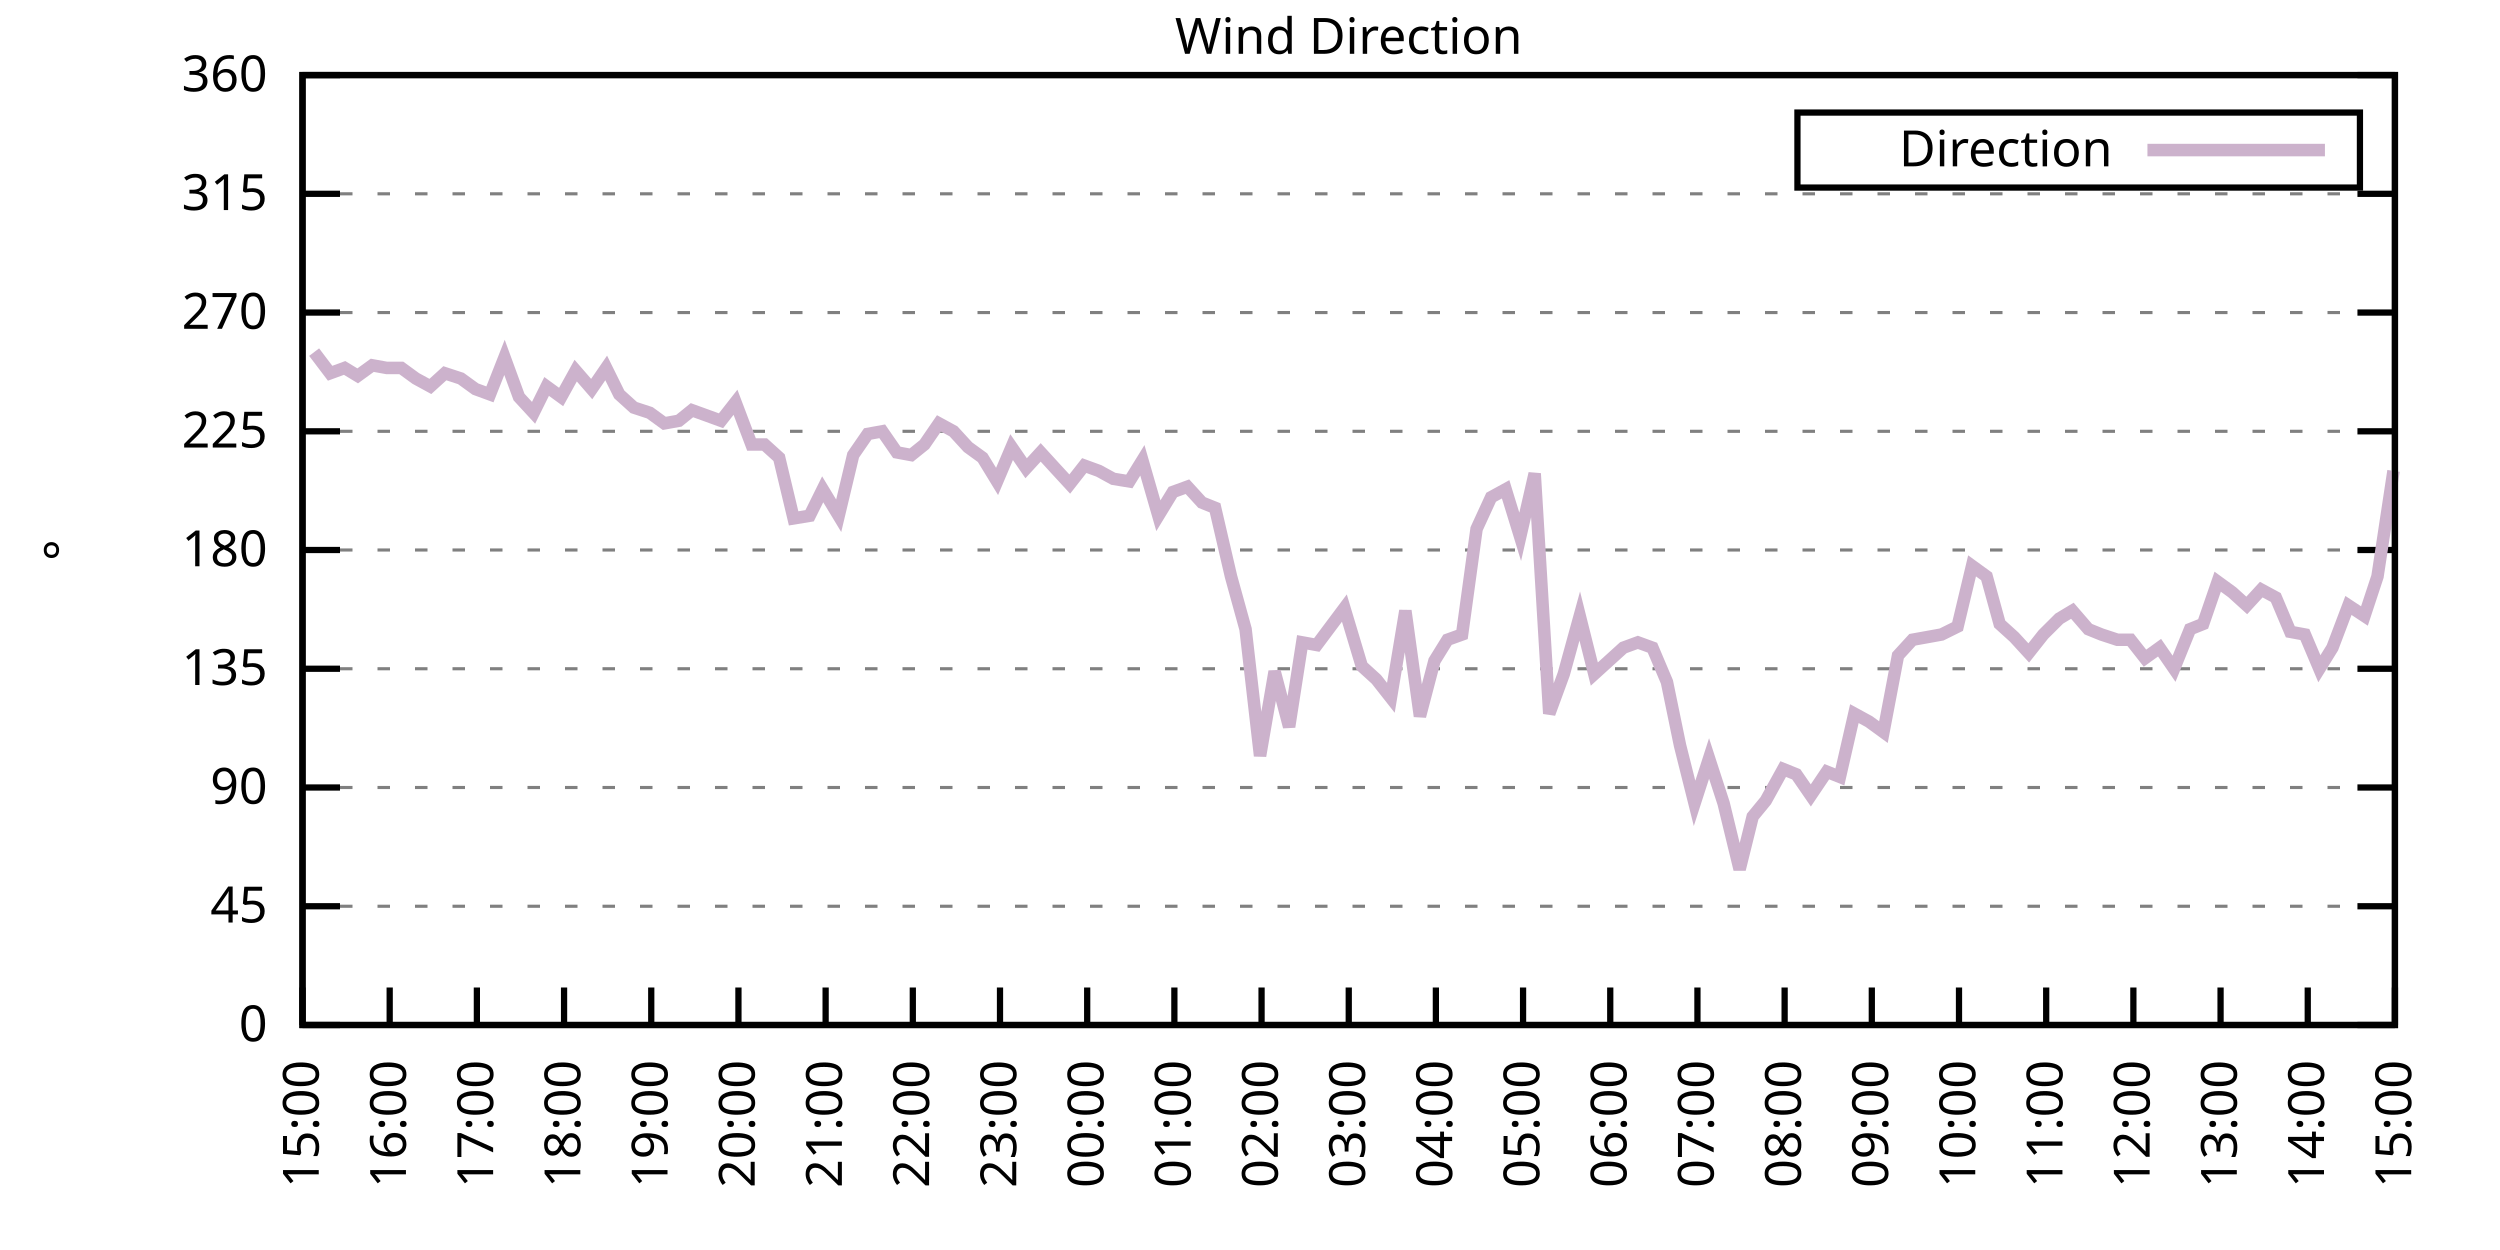
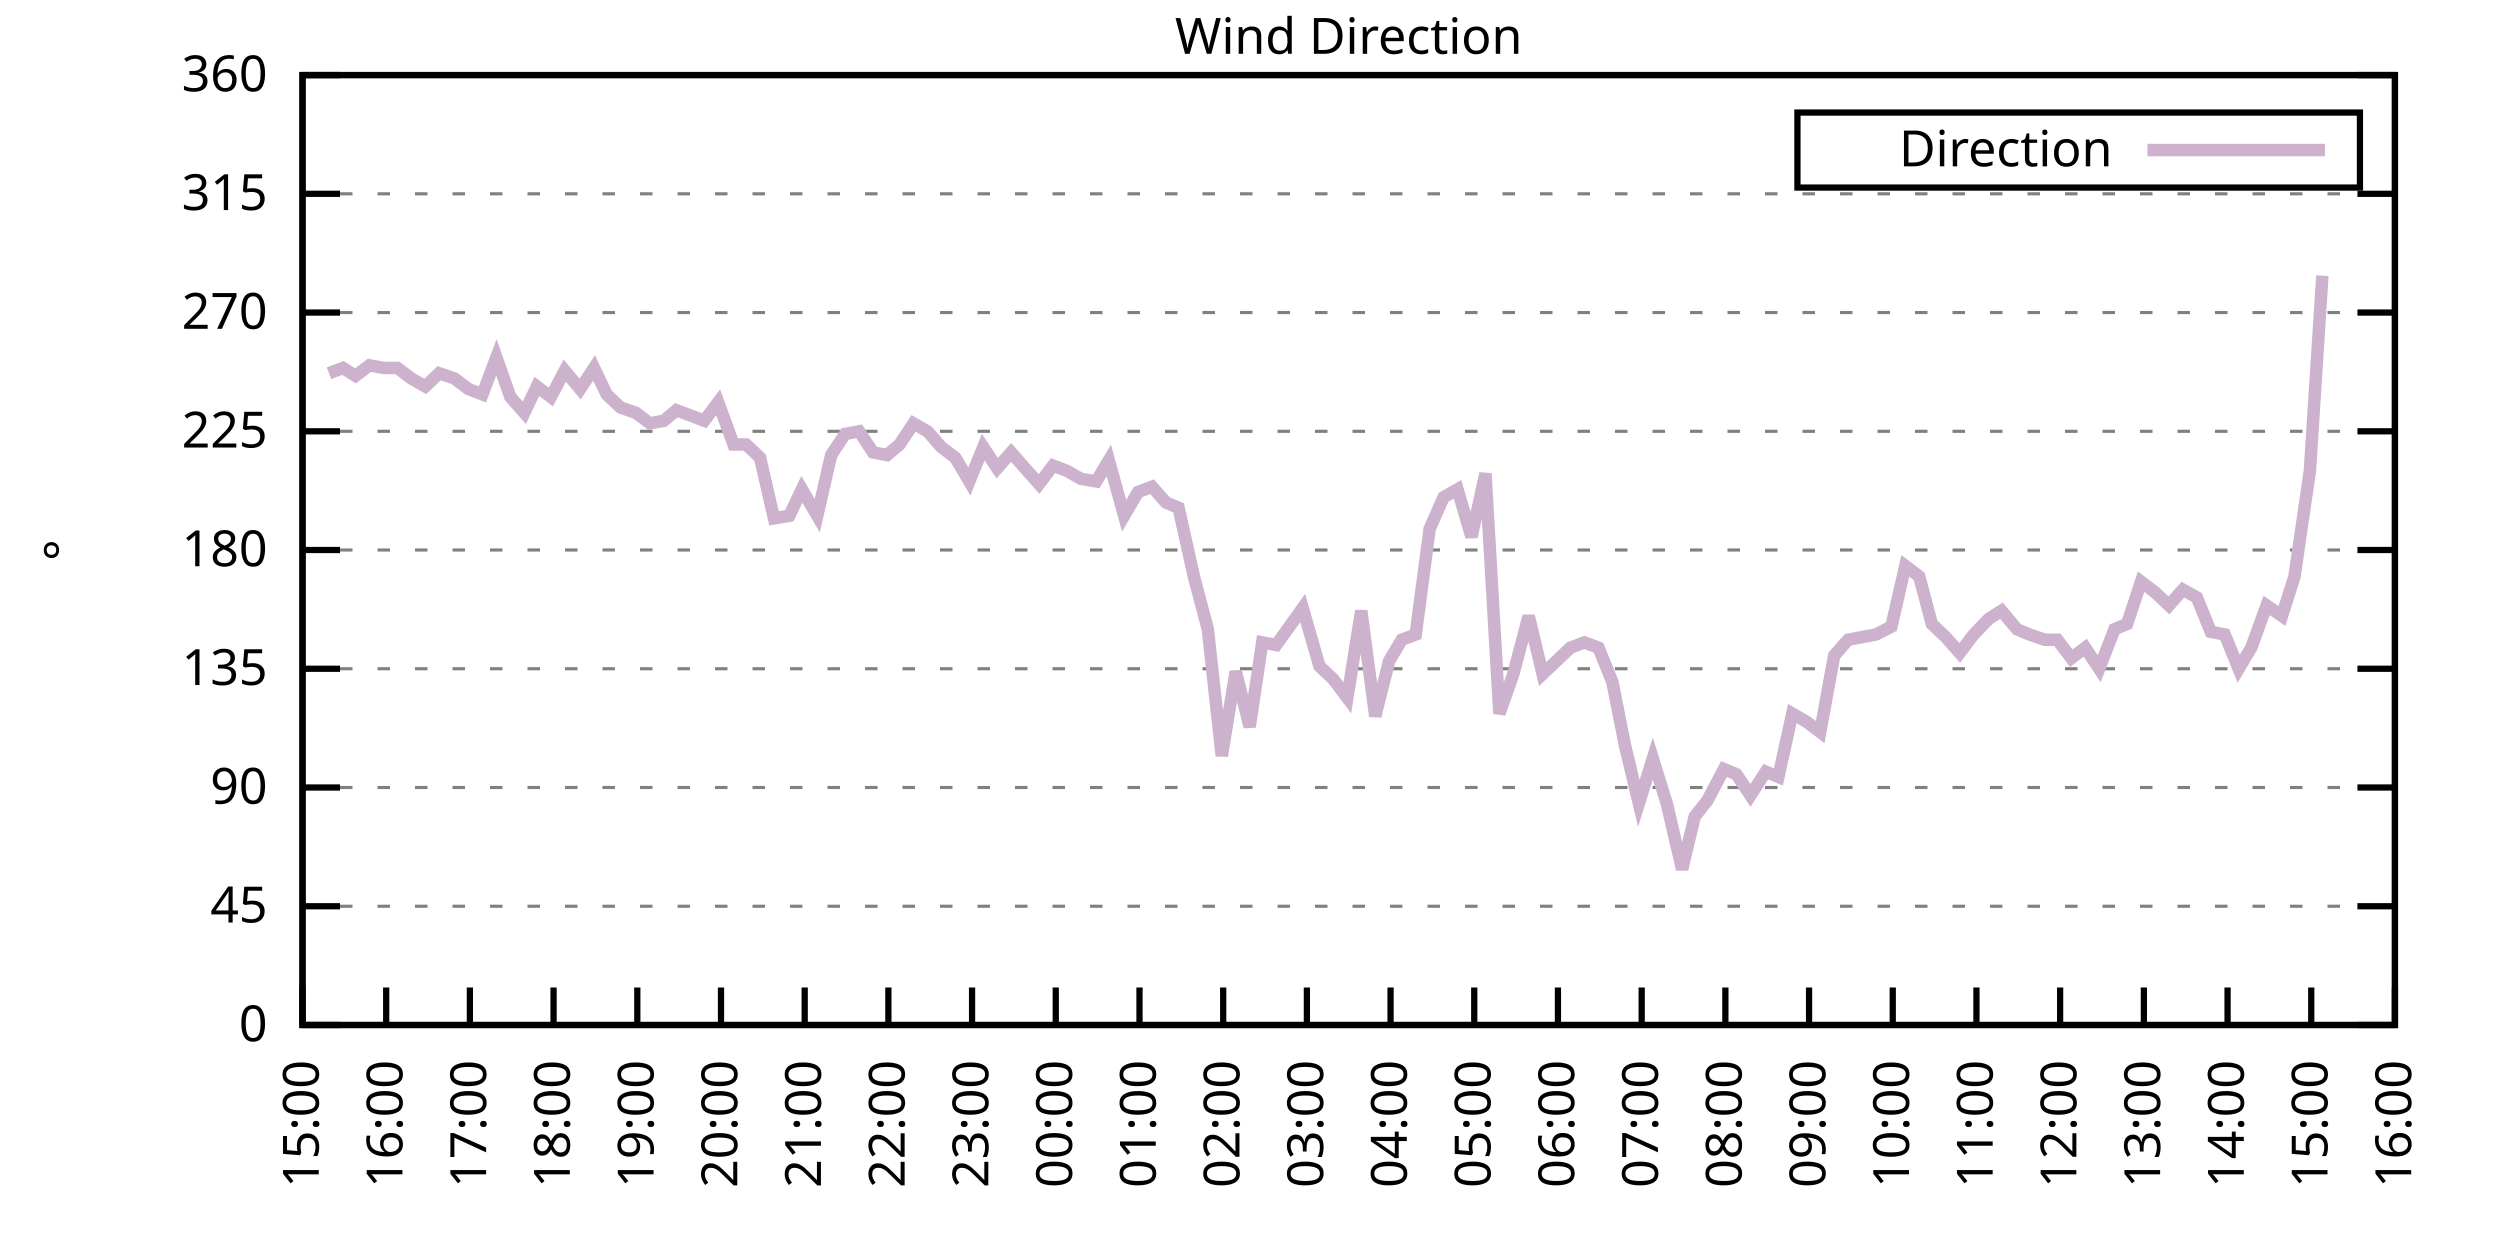
<svg xmlns="http://www.w3.org/2000/svg" xmlns:xlink="http://www.w3.org/1999/xlink" width="400" height="200" viewBox="0 0 400 200">
  <g id="gnuplot_canvas">
    <rect x="0" y="0" width="400" height="200" fill="none" />
    <defs>
      <circle id="gpDot" r="0.5" stroke-width="0.5" stroke="currentColor" />
      <path id="gpPt0" stroke-width="0.333" stroke="currentColor" d="M-1,0 h2 M0,-1 v2" />
      <path id="gpPt1" stroke-width="0.333" stroke="currentColor" d="M-1,-1 L1,1 M1,-1 L-1,1" />
      <path id="gpPt2" stroke-width="0.333" stroke="currentColor" d="M-1,0 L1,0 M0,-1 L0,1 M-1,-1 L1,1 M-1,1 L1,-1" />
      <rect id="gpPt3" stroke-width="0.333" stroke="currentColor" x="-1" y="-1" width="2" height="2" />
      <rect id="gpPt4" stroke-width="0.333" stroke="currentColor" fill="currentColor" x="-1" y="-1" width="2" height="2" />
      <circle id="gpPt5" stroke-width="0.333" stroke="currentColor" cx="0" cy="0" r="1" />
      <use xlink:href="#gpPt5" id="gpPt6" fill="currentColor" stroke="none" />
      <path id="gpPt7" stroke-width="0.333" stroke="currentColor" d="M0,-1.33 L-1.33,0.67 L1.33,0.67 z" />
      <use xlink:href="#gpPt7" id="gpPt8" fill="currentColor" stroke="none" />
      <use xlink:href="#gpPt7" id="gpPt9" stroke="currentColor" transform="rotate(180)" />
      <use xlink:href="#gpPt9" id="gpPt10" fill="currentColor" stroke="none" />
      <use xlink:href="#gpPt3" id="gpPt11" stroke="currentColor" transform="rotate(45)" />
      <use xlink:href="#gpPt11" id="gpPt12" fill="currentColor" stroke="none" />
      <path id="gpPt13" stroke-width="0.333" stroke="currentColor" d="M0,1.330 L1.265,0.411 L0.782,-1.067 L-0.782,-1.076 L-1.265,0.411 z" />
      <use xlink:href="#gpPt13" id="gpPt14" fill="currentColor" stroke="none" />
      <filter id="textbox" filterUnits="objectBoundingBox" x="0" y="0" height="1" width="1">
        <feFlood flood-color="white" flood-opacity="1" result="bgnd" />
        <feComposite in="SourceGraphic" in2="bgnd" operator="atop" />
      </filter>
      <filter id="greybox" filterUnits="objectBoundingBox" x="0" y="0" height="1" width="1">
        <feFlood flood-color="lightgrey" flood-opacity="1" result="grey" />
        <feComposite in="SourceGraphic" in2="grey" operator="atop" />
      </filter>
    </defs>
    <g fill="none" color="white" stroke="currentColor" stroke-width="1.00" stroke-linecap="butt" stroke-linejoin="miter">
</g>
    <g fill="none" color="black" stroke="currentColor" stroke-width="1.00" stroke-linecap="butt" stroke-linejoin="miter">
      <g stroke="none" shape-rendering="crispEdges">
        <polygon fill="rgb(255, 255, 255)" points="48.40,164.00 383.18,164.00 383.18,12.02 48.40,12.02 " />
      </g>
    </g>
    <g fill="none" color="black" stroke="currentColor" stroke-width="1.00" stroke-linecap="butt" stroke-linejoin="miter">
</g>
    <g fill="none" color="black" stroke="black" stroke-width="0.50" stroke-linecap="butt" stroke-linejoin="miter">
</g>
    <g fill="none" color="gray" stroke="currentColor" stroke-width="0.50" stroke-linecap="butt" stroke-linejoin="miter">
      <path stroke="gray" stroke-dasharray="2,4" class="gridline" d="M48.40,164.00 L383.19,164.00  " />
    </g>
    <g fill="none" color="gray" stroke="gray" stroke-width="1.00" stroke-linecap="butt" stroke-linejoin="miter">
</g>
    <g fill="none" color="black" stroke="currentColor" stroke-width="1.00" stroke-linecap="butt" stroke-linejoin="miter">
      <path stroke="black" d="M48.40,164.00 L54.40,164.00 M383.19,164.00 L377.19,164.00  " />
      <g transform="translate(42.80,166.60)" stroke="none" fill="black" font-family="Sans" font-size="8.00" text-anchor="end">
        <text>
          <tspan font-family="Sans"> 0</tspan>
        </text>
      </g>
    </g>
    <g fill="none" color="black" stroke="currentColor" stroke-width="1.00" stroke-linecap="butt" stroke-linejoin="miter">
</g>
    <g fill="none" color="black" stroke="black" stroke-width="0.50" stroke-linecap="butt" stroke-linejoin="miter">
</g>
    <g fill="none" color="gray" stroke="currentColor" stroke-width="0.50" stroke-linecap="butt" stroke-linejoin="miter">
      <path stroke="gray" stroke-dasharray="2,4" class="gridline" d="M48.40,145.00 L383.19,145.00  " />
    </g>
    <g fill="none" color="gray" stroke="gray" stroke-width="1.00" stroke-linecap="butt" stroke-linejoin="miter">
</g>
    <g fill="none" color="black" stroke="currentColor" stroke-width="1.00" stroke-linecap="butt" stroke-linejoin="miter">
      <path stroke="black" d="M48.40,145.00 L54.40,145.00 M383.19,145.00 L377.19,145.00  " />
      <g transform="translate(42.80,147.60)" stroke="none" fill="black" font-family="Sans" font-size="8.00" text-anchor="end">
        <text>
          <tspan font-family="Sans"> 45</tspan>
        </text>
      </g>
    </g>
    <g fill="none" color="black" stroke="currentColor" stroke-width="1.00" stroke-linecap="butt" stroke-linejoin="miter">
</g>
    <g fill="none" color="black" stroke="black" stroke-width="0.50" stroke-linecap="butt" stroke-linejoin="miter">
</g>
    <g fill="none" color="gray" stroke="currentColor" stroke-width="0.50" stroke-linecap="butt" stroke-linejoin="miter">
      <path stroke="gray" stroke-dasharray="2,4" class="gridline" d="M48.40,126.00 L383.19,126.00  " />
    </g>
    <g fill="none" color="gray" stroke="gray" stroke-width="1.00" stroke-linecap="butt" stroke-linejoin="miter">
</g>
    <g fill="none" color="black" stroke="currentColor" stroke-width="1.00" stroke-linecap="butt" stroke-linejoin="miter">
      <path stroke="black" d="M48.40,126.00 L54.40,126.00 M383.19,126.00 L377.19,126.00  " />
      <g transform="translate(42.80,128.60)" stroke="none" fill="black" font-family="Sans" font-size="8.00" text-anchor="end">
        <text>
          <tspan font-family="Sans"> 90</tspan>
        </text>
      </g>
    </g>
    <g fill="none" color="black" stroke="currentColor" stroke-width="1.00" stroke-linecap="butt" stroke-linejoin="miter">
</g>
    <g fill="none" color="black" stroke="black" stroke-width="0.50" stroke-linecap="butt" stroke-linejoin="miter">
</g>
    <g fill="none" color="gray" stroke="currentColor" stroke-width="0.50" stroke-linecap="butt" stroke-linejoin="miter">
      <path stroke="gray" stroke-dasharray="2,4" class="gridline" d="M48.40,107.00 L383.19,107.00  " />
    </g>
    <g fill="none" color="gray" stroke="gray" stroke-width="1.00" stroke-linecap="butt" stroke-linejoin="miter">
</g>
    <g fill="none" color="black" stroke="currentColor" stroke-width="1.00" stroke-linecap="butt" stroke-linejoin="miter">
      <path stroke="black" d="M48.40,107.00 L54.40,107.00 M383.19,107.00 L377.19,107.00  " />
      <g transform="translate(42.80,109.60)" stroke="none" fill="black" font-family="Sans" font-size="8.00" text-anchor="end">
        <text>
          <tspan font-family="Sans"> 135</tspan>
        </text>
      </g>
    </g>
    <g fill="none" color="black" stroke="currentColor" stroke-width="1.00" stroke-linecap="butt" stroke-linejoin="miter">
</g>
    <g fill="none" color="black" stroke="black" stroke-width="0.50" stroke-linecap="butt" stroke-linejoin="miter">
</g>
    <g fill="none" color="gray" stroke="currentColor" stroke-width="0.50" stroke-linecap="butt" stroke-linejoin="miter">
      <path stroke="gray" stroke-dasharray="2,4" class="gridline" d="M48.40,88.00 L383.19,88.00  " />
    </g>
    <g fill="none" color="gray" stroke="gray" stroke-width="1.00" stroke-linecap="butt" stroke-linejoin="miter">
</g>
    <g fill="none" color="black" stroke="currentColor" stroke-width="1.00" stroke-linecap="butt" stroke-linejoin="miter">
      <path stroke="black" d="M48.40,88.00 L54.40,88.00 M383.19,88.00 L377.19,88.00  " />
      <g transform="translate(42.80,90.60)" stroke="none" fill="black" font-family="Sans" font-size="8.00" text-anchor="end">
        <text>
          <tspan font-family="Sans"> 180</tspan>
        </text>
      </g>
    </g>
    <g fill="none" color="black" stroke="currentColor" stroke-width="1.00" stroke-linecap="butt" stroke-linejoin="miter">
</g>
    <g fill="none" color="black" stroke="black" stroke-width="0.50" stroke-linecap="butt" stroke-linejoin="miter">
</g>
    <g fill="none" color="gray" stroke="currentColor" stroke-width="0.50" stroke-linecap="butt" stroke-linejoin="miter">
      <path stroke="gray" stroke-dasharray="2,4" class="gridline" d="M48.40,69.01 L383.19,69.01  " />
    </g>
    <g fill="none" color="gray" stroke="gray" stroke-width="1.00" stroke-linecap="butt" stroke-linejoin="miter">
</g>
    <g fill="none" color="black" stroke="currentColor" stroke-width="1.00" stroke-linecap="butt" stroke-linejoin="miter">
      <path stroke="black" d="M48.40,69.01 L54.40,69.01 M383.19,69.01 L377.19,69.01  " />
      <g transform="translate(42.80,71.61)" stroke="none" fill="black" font-family="Sans" font-size="8.00" text-anchor="end">
        <text>
          <tspan font-family="Sans"> 225</tspan>
        </text>
      </g>
    </g>
    <g fill="none" color="black" stroke="currentColor" stroke-width="1.00" stroke-linecap="butt" stroke-linejoin="miter">
</g>
    <g fill="none" color="black" stroke="black" stroke-width="0.50" stroke-linecap="butt" stroke-linejoin="miter">
</g>
    <g fill="none" color="gray" stroke="currentColor" stroke-width="0.50" stroke-linecap="butt" stroke-linejoin="miter">
      <path stroke="gray" stroke-dasharray="2,4" class="gridline" d="M48.40,50.01 L383.19,50.01  " />
    </g>
    <g fill="none" color="gray" stroke="gray" stroke-width="1.00" stroke-linecap="butt" stroke-linejoin="miter">
</g>
    <g fill="none" color="black" stroke="currentColor" stroke-width="1.00" stroke-linecap="butt" stroke-linejoin="miter">
      <path stroke="black" d="M48.40,50.01 L54.40,50.01 M383.19,50.01 L377.19,50.01  " />
      <g transform="translate(42.80,52.61)" stroke="none" fill="black" font-family="Sans" font-size="8.00" text-anchor="end">
        <text>
          <tspan font-family="Sans"> 270</tspan>
        </text>
      </g>
    </g>
    <g fill="none" color="black" stroke="currentColor" stroke-width="1.00" stroke-linecap="butt" stroke-linejoin="miter">
</g>
    <g fill="none" color="black" stroke="black" stroke-width="0.50" stroke-linecap="butt" stroke-linejoin="miter">
</g>
    <g fill="none" color="gray" stroke="currentColor" stroke-width="0.50" stroke-linecap="butt" stroke-linejoin="miter">
      <path stroke="gray" stroke-dasharray="2,4" class="gridline" d="M48.40,31.01 L383.19,31.01  " />
    </g>
    <g fill="none" color="gray" stroke="gray" stroke-width="1.00" stroke-linecap="butt" stroke-linejoin="miter">
</g>
    <g fill="none" color="black" stroke="currentColor" stroke-width="1.00" stroke-linecap="butt" stroke-linejoin="miter">
      <path stroke="black" d="M48.40,31.01 L54.40,31.01 M383.19,31.01 L377.19,31.01  " />
      <g transform="translate(42.80,33.61)" stroke="none" fill="black" font-family="Sans" font-size="8.00" text-anchor="end">
        <text>
          <tspan font-family="Sans"> 315</tspan>
        </text>
      </g>
    </g>
    <g fill="none" color="black" stroke="currentColor" stroke-width="1.00" stroke-linecap="butt" stroke-linejoin="miter">
</g>
    <g fill="none" color="black" stroke="black" stroke-width="0.50" stroke-linecap="butt" stroke-linejoin="miter">
</g>
    <g fill="none" color="gray" stroke="currentColor" stroke-width="0.50" stroke-linecap="butt" stroke-linejoin="miter">
      <path stroke="gray" stroke-dasharray="2,4" class="gridline" d="M48.40,12.01 L383.19,12.01  " />
    </g>
    <g fill="none" color="gray" stroke="gray" stroke-width="1.00" stroke-linecap="butt" stroke-linejoin="miter">
</g>
    <g fill="none" color="black" stroke="currentColor" stroke-width="1.00" stroke-linecap="butt" stroke-linejoin="miter">
      <path stroke="black" d="M48.40,12.01 L54.40,12.01 M383.19,12.01 L377.19,12.01  " />
      <g transform="translate(42.80,14.61)" stroke="none" fill="black" font-family="Sans" font-size="8.00" text-anchor="end">
        <text>
          <tspan font-family="Sans"> 360</tspan>
        </text>
      </g>
    </g>
    <g fill="none" color="black" stroke="currentColor" stroke-width="1.00" stroke-linecap="butt" stroke-linejoin="miter">
      <path stroke="black" d="M48.40,164.00 L48.40,158.00  " />
      <g transform="translate(51.00,169.60) rotate(270.00)" stroke="none" fill="black" font-family="Sans" font-size="8.00" text-anchor="end">
        <text>
          <tspan font-family="Sans">15:00</tspan>
        </text>
      </g>
    </g>
    <g fill="none" color="black" stroke="currentColor" stroke-width="1.00" stroke-linecap="butt" stroke-linejoin="miter">
-       <path stroke="black" d="M62.35,164.00 L62.35,158.00  " />
-       <g transform="translate(64.95,169.60) rotate(270.00)" stroke="none" fill="black" font-family="Sans" font-size="8.00" text-anchor="end">
+       <path stroke="black" d="M61.79,164.00 L61.79,158.00  " />
+       <g transform="translate(64.39,169.60) rotate(270.00)" stroke="none" fill="black" font-family="Sans" font-size="8.00" text-anchor="end">
        <text>
          <tspan font-family="Sans">16:00</tspan>
        </text>
      </g>
    </g>
    <g fill="none" color="black" stroke="currentColor" stroke-width="1.00" stroke-linecap="butt" stroke-linejoin="miter">
-       <path stroke="black" d="M76.30,164.00 L76.30,158.00  " />
-       <g transform="translate(78.90,169.60) rotate(270.00)" stroke="none" fill="black" font-family="Sans" font-size="8.00" text-anchor="end">
+       <path stroke="black" d="M75.18,164.00 L75.18,158.00  " />
+       <g transform="translate(77.78,169.60) rotate(270.00)" stroke="none" fill="black" font-family="Sans" font-size="8.00" text-anchor="end">
        <text>
          <tspan font-family="Sans">17:00</tspan>
        </text>
      </g>
    </g>
    <g fill="none" color="black" stroke="currentColor" stroke-width="1.00" stroke-linecap="butt" stroke-linejoin="miter">
-       <path stroke="black" d="M90.25,164.00 L90.25,158.00  " />
-       <g transform="translate(92.85,169.60) rotate(270.00)" stroke="none" fill="black" font-family="Sans" font-size="8.00" text-anchor="end">
+       <path stroke="black" d="M88.57,164.00 L88.57,158.00  " />
+       <g transform="translate(91.17,169.60) rotate(270.00)" stroke="none" fill="black" font-family="Sans" font-size="8.00" text-anchor="end">
        <text>
          <tspan font-family="Sans">18:00</tspan>
        </text>
      </g>
    </g>
    <g fill="none" color="black" stroke="currentColor" stroke-width="1.00" stroke-linecap="butt" stroke-linejoin="miter">
-       <path stroke="black" d="M104.20,164.00 L104.20,158.00  " />
-       <g transform="translate(106.80,169.60) rotate(270.00)" stroke="none" fill="black" font-family="Sans" font-size="8.00" text-anchor="end">
+       <path stroke="black" d="M101.97,164.00 L101.97,158.00  " />
+       <g transform="translate(104.57,169.60) rotate(270.00)" stroke="none" fill="black" font-family="Sans" font-size="8.00" text-anchor="end">
        <text>
          <tspan font-family="Sans">19:00</tspan>
        </text>
      </g>
    </g>
    <g fill="none" color="black" stroke="currentColor" stroke-width="1.00" stroke-linecap="butt" stroke-linejoin="miter">
-       <path stroke="black" d="M118.15,164.00 L118.15,158.00  " />
-       <g transform="translate(120.75,169.60) rotate(270.00)" stroke="none" fill="black" font-family="Sans" font-size="8.00" text-anchor="end">
+       <path stroke="black" d="M115.36,164.00 L115.36,158.00  " />
+       <g transform="translate(117.96,169.60) rotate(270.00)" stroke="none" fill="black" font-family="Sans" font-size="8.00" text-anchor="end">
        <text>
          <tspan font-family="Sans">20:00</tspan>
        </text>
      </g>
    </g>
    <g fill="none" color="black" stroke="currentColor" stroke-width="1.00" stroke-linecap="butt" stroke-linejoin="miter">
-       <path stroke="black" d="M132.10,164.00 L132.10,158.00  " />
-       <g transform="translate(134.70,169.60) rotate(270.00)" stroke="none" fill="black" font-family="Sans" font-size="8.00" text-anchor="end">
+       <path stroke="black" d="M128.75,164.00 L128.75,158.00  " />
+       <g transform="translate(131.35,169.60) rotate(270.00)" stroke="none" fill="black" font-family="Sans" font-size="8.00" text-anchor="end">
        <text>
          <tspan font-family="Sans">21:00</tspan>
        </text>
      </g>
    </g>
    <g fill="none" color="black" stroke="currentColor" stroke-width="1.00" stroke-linecap="butt" stroke-linejoin="miter">
-       <path stroke="black" d="M146.05,164.00 L146.05,158.00  " />
-       <g transform="translate(148.65,169.60) rotate(270.00)" stroke="none" fill="black" font-family="Sans" font-size="8.00" text-anchor="end">
+       <path stroke="black" d="M142.14,164.00 L142.14,158.00  " />
+       <g transform="translate(144.74,169.60) rotate(270.00)" stroke="none" fill="black" font-family="Sans" font-size="8.00" text-anchor="end">
        <text>
          <tspan font-family="Sans">22:00</tspan>
        </text>
      </g>
    </g>
    <g fill="none" color="black" stroke="currentColor" stroke-width="1.00" stroke-linecap="butt" stroke-linejoin="miter">
-       <path stroke="black" d="M160.00,164.00 L160.00,158.00  " />
-       <g transform="translate(162.60,169.60) rotate(270.00)" stroke="none" fill="black" font-family="Sans" font-size="8.00" text-anchor="end">
+       <path stroke="black" d="M155.53,164.00 L155.53,158.00  " />
+       <g transform="translate(158.13,169.60) rotate(270.00)" stroke="none" fill="black" font-family="Sans" font-size="8.00" text-anchor="end">
        <text>
          <tspan font-family="Sans">23:00</tspan>
        </text>
      </g>
    </g>
    <g fill="none" color="black" stroke="currentColor" stroke-width="1.00" stroke-linecap="butt" stroke-linejoin="miter">
-       <path stroke="black" d="M173.95,164.00 L173.95,158.00  " />
-       <g transform="translate(176.55,169.60) rotate(270.00)" stroke="none" fill="black" font-family="Sans" font-size="8.00" text-anchor="end">
+       <path stroke="black" d="M168.92,164.00 L168.92,158.00  " />
+       <g transform="translate(171.52,169.60) rotate(270.00)" stroke="none" fill="black" font-family="Sans" font-size="8.00" text-anchor="end">
        <text>
          <tspan font-family="Sans">00:00</tspan>
        </text>
      </g>
    </g>
    <g fill="none" color="black" stroke="currentColor" stroke-width="1.00" stroke-linecap="butt" stroke-linejoin="miter">
-       <path stroke="black" d="M187.90,164.00 L187.90,158.00  " />
-       <g transform="translate(190.50,169.60) rotate(270.00)" stroke="none" fill="black" font-family="Sans" font-size="8.00" text-anchor="end">
+       <path stroke="black" d="M182.32,164.00 L182.32,158.00  " />
+       <g transform="translate(184.92,169.60) rotate(270.00)" stroke="none" fill="black" font-family="Sans" font-size="8.00" text-anchor="end">
        <text>
          <tspan font-family="Sans">01:00</tspan>
        </text>
      </g>
    </g>
    <g fill="none" color="black" stroke="currentColor" stroke-width="1.00" stroke-linecap="butt" stroke-linejoin="miter">
-       <path stroke="black" d="M201.85,164.00 L201.85,158.00  " />
-       <g transform="translate(204.45,169.60) rotate(270.00)" stroke="none" fill="black" font-family="Sans" font-size="8.00" text-anchor="end">
+       <path stroke="black" d="M195.71,164.00 L195.71,158.00  " />
+       <g transform="translate(198.31,169.60) rotate(270.00)" stroke="none" fill="black" font-family="Sans" font-size="8.00" text-anchor="end">
        <text>
          <tspan font-family="Sans">02:00</tspan>
        </text>
      </g>
    </g>
    <g fill="none" color="black" stroke="currentColor" stroke-width="1.00" stroke-linecap="butt" stroke-linejoin="miter">
-       <path stroke="black" d="M215.80,164.00 L215.80,158.00  " />
-       <g transform="translate(218.40,169.60) rotate(270.00)" stroke="none" fill="black" font-family="Sans" font-size="8.00" text-anchor="end">
+       <path stroke="black" d="M209.10,164.00 L209.10,158.00  " />
+       <g transform="translate(211.70,169.60) rotate(270.00)" stroke="none" fill="black" font-family="Sans" font-size="8.00" text-anchor="end">
        <text>
          <tspan font-family="Sans">03:00</tspan>
        </text>
      </g>
    </g>
    <g fill="none" color="black" stroke="currentColor" stroke-width="1.00" stroke-linecap="butt" stroke-linejoin="miter">
-       <path stroke="black" d="M229.74,164.00 L229.74,158.00  " />
-       <g transform="translate(232.34,169.60) rotate(270.00)" stroke="none" fill="black" font-family="Sans" font-size="8.00" text-anchor="end">
+       <path stroke="black" d="M222.49,164.00 L222.49,158.00  " />
+       <g transform="translate(225.09,169.60) rotate(270.00)" stroke="none" fill="black" font-family="Sans" font-size="8.00" text-anchor="end">
        <text>
          <tspan font-family="Sans">04:00</tspan>
        </text>
      </g>
    </g>
    <g fill="none" color="black" stroke="currentColor" stroke-width="1.00" stroke-linecap="butt" stroke-linejoin="miter">
-       <path stroke="black" d="M243.69,164.00 L243.69,158.00  " />
-       <g transform="translate(246.29,169.60) rotate(270.00)" stroke="none" fill="black" font-family="Sans" font-size="8.00" text-anchor="end">
+       <path stroke="black" d="M235.88,164.00 L235.88,158.00  " />
+       <g transform="translate(238.48,169.60) rotate(270.00)" stroke="none" fill="black" font-family="Sans" font-size="8.00" text-anchor="end">
        <text>
          <tspan font-family="Sans">05:00</tspan>
        </text>
      </g>
    </g>
    <g fill="none" color="black" stroke="currentColor" stroke-width="1.00" stroke-linecap="butt" stroke-linejoin="miter">
-       <path stroke="black" d="M257.64,164.00 L257.64,158.00  " />
-       <g transform="translate(260.24,169.60) rotate(270.00)" stroke="none" fill="black" font-family="Sans" font-size="8.00" text-anchor="end">
+       <path stroke="black" d="M249.27,164.00 L249.27,158.00  " />
+       <g transform="translate(251.87,169.60) rotate(270.00)" stroke="none" fill="black" font-family="Sans" font-size="8.00" text-anchor="end">
        <text>
          <tspan font-family="Sans">06:00</tspan>
        </text>
      </g>
    </g>
    <g fill="none" color="black" stroke="currentColor" stroke-width="1.00" stroke-linecap="butt" stroke-linejoin="miter">
-       <path stroke="black" d="M271.59,164.00 L271.59,158.00  " />
-       <g transform="translate(274.19,169.60) rotate(270.00)" stroke="none" fill="black" font-family="Sans" font-size="8.00" text-anchor="end">
+       <path stroke="black" d="M262.67,164.00 L262.67,158.00  " />
+       <g transform="translate(265.27,169.60) rotate(270.00)" stroke="none" fill="black" font-family="Sans" font-size="8.00" text-anchor="end">
        <text>
          <tspan font-family="Sans">07:00</tspan>
        </text>
      </g>
    </g>
    <g fill="none" color="black" stroke="currentColor" stroke-width="1.00" stroke-linecap="butt" stroke-linejoin="miter">
-       <path stroke="black" d="M285.54,164.00 L285.54,158.00  " />
-       <g transform="translate(288.14,169.60) rotate(270.00)" stroke="none" fill="black" font-family="Sans" font-size="8.00" text-anchor="end">
+       <path stroke="black" d="M276.06,164.00 L276.06,158.00  " />
+       <g transform="translate(278.66,169.60) rotate(270.00)" stroke="none" fill="black" font-family="Sans" font-size="8.00" text-anchor="end">
        <text>
          <tspan font-family="Sans">08:00</tspan>
        </text>
      </g>
    </g>
    <g fill="none" color="black" stroke="currentColor" stroke-width="1.00" stroke-linecap="butt" stroke-linejoin="miter">
-       <path stroke="black" d="M299.49,164.00 L299.49,158.00  " />
-       <g transform="translate(302.09,169.60) rotate(270.00)" stroke="none" fill="black" font-family="Sans" font-size="8.00" text-anchor="end">
+       <path stroke="black" d="M289.45,164.00 L289.45,158.00  " />
+       <g transform="translate(292.05,169.60) rotate(270.00)" stroke="none" fill="black" font-family="Sans" font-size="8.00" text-anchor="end">
        <text>
          <tspan font-family="Sans">09:00</tspan>
        </text>
      </g>
    </g>
    <g fill="none" color="black" stroke="currentColor" stroke-width="1.00" stroke-linecap="butt" stroke-linejoin="miter">
-       <path stroke="black" d="M313.44,164.00 L313.44,158.00  " />
-       <g transform="translate(316.04,169.60) rotate(270.00)" stroke="none" fill="black" font-family="Sans" font-size="8.00" text-anchor="end">
+       <path stroke="black" d="M302.84,164.00 L302.84,158.00  " />
+       <g transform="translate(305.44,169.60) rotate(270.00)" stroke="none" fill="black" font-family="Sans" font-size="8.00" text-anchor="end">
        <text>
          <tspan font-family="Sans">10:00</tspan>
        </text>
      </g>
    </g>
    <g fill="none" color="black" stroke="currentColor" stroke-width="1.00" stroke-linecap="butt" stroke-linejoin="miter">
-       <path stroke="black" d="M327.39,164.00 L327.39,158.00  " />
-       <g transform="translate(329.99,169.60) rotate(270.00)" stroke="none" fill="black" font-family="Sans" font-size="8.00" text-anchor="end">
+       <path stroke="black" d="M316.23,164.00 L316.23,158.00  " />
+       <g transform="translate(318.83,169.60) rotate(270.00)" stroke="none" fill="black" font-family="Sans" font-size="8.00" text-anchor="end">
        <text>
          <tspan font-family="Sans">11:00</tspan>
        </text>
      </g>
    </g>
    <g fill="none" color="black" stroke="currentColor" stroke-width="1.00" stroke-linecap="butt" stroke-linejoin="miter">
-       <path stroke="black" d="M341.34,164.00 L341.34,158.00  " />
-       <g transform="translate(343.94,169.60) rotate(270.00)" stroke="none" fill="black" font-family="Sans" font-size="8.00" text-anchor="end">
+       <path stroke="black" d="M329.62,164.00 L329.62,158.00  " />
+       <g transform="translate(332.22,169.60) rotate(270.00)" stroke="none" fill="black" font-family="Sans" font-size="8.00" text-anchor="end">
        <text>
          <tspan font-family="Sans">12:00</tspan>
        </text>
      </g>
    </g>
    <g fill="none" color="black" stroke="currentColor" stroke-width="1.00" stroke-linecap="butt" stroke-linejoin="miter">
-       <path stroke="black" d="M355.29,164.00 L355.29,158.00  " />
-       <g transform="translate(357.89,169.60) rotate(270.00)" stroke="none" fill="black" font-family="Sans" font-size="8.00" text-anchor="end">
+       <path stroke="black" d="M343.02,164.00 L343.02,158.00  " />
+       <g transform="translate(345.62,169.60) rotate(270.00)" stroke="none" fill="black" font-family="Sans" font-size="8.00" text-anchor="end">
        <text>
          <tspan font-family="Sans">13:00</tspan>
        </text>
      </g>
    </g>
    <g fill="none" color="black" stroke="currentColor" stroke-width="1.00" stroke-linecap="butt" stroke-linejoin="miter">
-       <path stroke="black" d="M369.24,164.00 L369.24,158.00  " />
-       <g transform="translate(371.84,169.60) rotate(270.00)" stroke="none" fill="black" font-family="Sans" font-size="8.00" text-anchor="end">
+       <path stroke="black" d="M356.41,164.00 L356.41,158.00  " />
+       <g transform="translate(359.01,169.60) rotate(270.00)" stroke="none" fill="black" font-family="Sans" font-size="8.00" text-anchor="end">
        <text>
          <tspan font-family="Sans">14:00</tspan>
+         </text>
+       </g>
+     </g>
+     <g fill="none" color="black" stroke="currentColor" stroke-width="1.00" stroke-linecap="butt" stroke-linejoin="miter">
+       <path stroke="black" d="M369.80,164.00 L369.80,158.00  " />
+       <g transform="translate(372.40,169.60) rotate(270.00)" stroke="none" fill="black" font-family="Sans" font-size="8.00" text-anchor="end">
+         <text>
+           <tspan font-family="Sans">15:00</tspan>
        </text>
      </g>
    </g>
    <g fill="none" color="black" stroke="currentColor" stroke-width="1.00" stroke-linecap="butt" stroke-linejoin="miter">
      <path stroke="black" d="M383.19,164.00 L383.19,158.00  " />
      <g transform="translate(385.79,169.60) rotate(270.00)" stroke="none" fill="black" font-family="Sans" font-size="8.00" text-anchor="end">
        <text>
-           <tspan font-family="Sans">15:00</tspan>
+           <tspan font-family="Sans">16:00</tspan>
        </text>
      </g>
    </g>
    <g fill="none" color="black" stroke="currentColor" stroke-width="1.00" stroke-linecap="butt" stroke-linejoin="miter">
</g>
    <g fill="none" color="black" stroke="currentColor" stroke-width="1.00" stroke-linecap="butt" stroke-linejoin="miter">
      <path stroke="black" d="M48.40,12.01 L48.40,164.00 L383.19,164.00 L383.19,12.01 L48.40,12.01 Z  " />
    </g>
    <g fill="none" color="black" stroke="currentColor" stroke-width="1.00" stroke-linecap="butt" stroke-linejoin="miter">
</g>
    <g fill="none" color="black" stroke="currentColor" stroke-width="1.00" stroke-linecap="butt" stroke-linejoin="miter">
      <path stroke="black" d="M287.59,30.01 L287.59,18.01 L377.59,18.01 L377.59,30.01 L287.59,30.01 Z  " />
    </g>
    <g id="Wind_direction_plot_1">
      <g fill="none" color="white" stroke="black" stroke-width="2.00" stroke-linecap="butt" stroke-linejoin="miter">
</g>
      <g fill="none" color="black" stroke="currentColor" stroke-width="2.00" stroke-linecap="butt" stroke-linejoin="miter">
        <g transform="translate(337.99,26.61)" stroke="none" fill="black" font-family="Sans" font-size="8.00" text-anchor="end">
          <text>
            <tspan font-family="Sans">Direction</tspan>
          </text>
        </g>
      </g>
      <g fill="none" color="black" stroke="currentColor" stroke-width="2.00" stroke-linecap="butt" stroke-linejoin="miter">
-         <path stroke="rgb(204, 178, 204)" d="M343.59,24.01 L371.99,24.01 M50.26,56.34 L52.82,59.72 L55.14,58.87 L57.23,60.14 L59.56,58.45 L61.88,58.87   L64.21,58.87 L66.53,60.56 L68.86,61.83 L71.18,59.72 L73.74,60.56 L76.07,62.25 L78.39,63.10 L80.72,57.18   L83.04,63.52 L85.37,66.05 L87.46,61.83 L89.78,63.52 L92.11,59.30 L94.67,62.25 L96.99,58.87 L99.08,63.10   L101.41,65.21 L103.97,66.05 L106.29,67.74 L108.62,67.32 L110.71,65.63 L113.03,66.47 L115.36,67.32 L117.68,64.36   L120.24,71.12 L122.33,71.12 L124.66,73.23 L126.98,82.94 L129.54,82.52 L131.63,78.29 L134.19,82.52 L136.51,72.81   L138.84,69.43 L141.16,69.01 L143.49,72.38 L145.81,72.81 L147.91,71.12 L150.23,67.74 L152.56,69.01 L154.88,71.54   L157.21,73.23 L159.53,77.03 L161.86,71.54 L164.18,74.92 L166.51,72.38 L168.83,74.92 L171.16,77.45 L173.48,74.49   L175.81,75.34 L178.13,76.61 L180.69,77.03 L182.78,73.65 L185.34,82.52 L187.66,78.72 L189.99,77.87 L192.31,80.41   L194.41,81.25 L196.96,92.23 L199.29,100.67 L201.61,120.94 L203.94,107.43 L206.26,116.29 L208.36,102.78 L210.68,103.20   L215.10,97.29 L217.89,106.58 L220.21,108.69 L222.54,111.65 L224.86,97.72 L227.19,114.60 L229.51,105.74 L231.60,102.36   L233.93,101.52 L236.25,84.63 L238.58,79.56 L240.90,78.29 L243.23,85.89 L245.55,75.76 L247.88,114.18 L250.20,107.85   L252.76,98.56 L255.09,107.85 L259.74,103.63 L262.06,102.78 L264.39,103.63 L266.71,109.11 L268.80,119.25 L271.13,128.54   L273.45,121.36 L275.78,128.54 L278.34,139.09 L280.43,130.65 L282.52,128.11 L285.31,123.05 L287.40,123.89 L289.73,127.27   L292.29,123.47 L294.38,124.31 L296.70,114.18 L299.03,115.45 L301.35,117.14 L303.68,104.89 L306.00,102.36 L308.33,101.94   L310.65,101.52 L313.21,100.25 L315.53,90.54 L317.86,92.23 L319.95,99.83 L322.28,101.94 L324.60,104.47 L326.93,101.52   L329.48,98.98 L331.58,97.72 L334.13,100.67 L336.23,101.52 L338.78,102.36 L340.88,102.36 L343.20,105.31 L345.53,103.63   L347.85,107.00 L350.41,100.67 L352.50,99.83 L354.83,93.07 L357.15,94.76 L359.48,96.87 L361.80,94.34 L364.13,95.60   L366.45,101.09 L368.78,101.52 L371.10,107.00 L373.19,103.63 L375.75,96.87 L378.31,98.56 L380.40,92.23 L382.96,75.34    " />
+         <path stroke="rgb(204, 178, 204)" d="M343.59,24.01 L371.99,24.01 M52.64,59.72 L54.87,58.87 L56.88,60.14 L59.11,58.45 L61.35,58.87 L63.58,58.87   L65.81,60.56 L68.04,61.83 L70.27,59.72 L72.73,60.56 L74.96,62.25 L77.19,63.10 L79.42,57.18 L81.66,63.52   L83.89,66.05 L85.90,61.83 L88.13,63.52 L90.36,59.30 L92.82,62.25 L95.05,58.87 L97.06,63.10 L99.29,65.21   L101.74,66.05 L103.98,67.74 L106.21,67.32 L108.22,65.63 L110.45,66.47 L112.68,67.32 L114.91,64.36 L117.37,71.12   L119.38,71.12 L121.61,73.23 L123.84,82.94 L126.29,82.52 L128.30,78.29 L130.76,82.52 L132.99,72.81 L135.22,69.43   L137.45,69.01 L139.69,72.38 L141.92,72.81 L143.93,71.12 L146.16,67.74 L148.39,69.01 L150.62,71.54 L152.85,73.23   L155.09,77.03 L157.32,71.54 L159.55,74.92 L161.78,72.38 L164.01,74.92 L166.25,77.45 L168.48,74.49 L170.71,75.34   L172.94,76.61 L175.40,77.03 L177.41,73.65 L179.86,82.52 L182.09,78.72 L184.32,77.87 L186.56,80.41 L188.57,81.25   L191.02,92.23 L193.25,100.67 L195.48,120.94 L197.72,107.43 L199.95,116.29 L201.96,102.78 L204.19,103.20 L208.43,97.29   L211.11,106.58 L213.34,108.69 L215.57,111.65 L217.80,97.72 L220.04,114.60 L222.27,105.74 L224.28,102.36 L226.51,101.52   L228.74,84.63 L230.97,79.56 L233.20,78.29 L235.44,85.89 L237.67,75.76 L239.90,114.18 L242.13,107.85 L244.59,98.56   L246.82,107.85 L251.28,103.63 L253.51,102.78 L255.75,103.63 L257.98,109.11 L259.99,119.25 L262.22,128.54 L264.45,121.36   L266.68,128.54 L269.14,139.09 L271.15,130.65 L273.16,128.11 L275.83,123.05 L277.84,123.89 L280.07,127.27 L282.53,123.47   L284.54,124.31 L286.77,114.18 L289.00,115.45 L291.23,117.14 L293.47,104.89 L295.70,102.36 L297.93,101.94 L300.16,101.52   L302.62,100.25 L304.85,90.54 L307.08,92.23 L309.09,99.83 L311.32,101.94 L313.55,104.47 L315.79,101.52 L318.24,98.98   L320.25,97.72 L322.70,100.67 L324.71,101.52 L327.17,102.36 L329.18,102.36 L331.41,105.31 L333.64,103.63 L335.87,107.00   L338.33,100.67 L340.34,99.83 L342.57,93.07 L344.80,94.76 L347.03,96.87 L349.26,94.34 L351.50,95.60 L353.73,101.09   L355.96,101.52 L358.19,107.00 L360.20,103.63 L362.66,96.87 L365.11,98.56 L367.12,92.23 L369.58,75.34 L371.58,44.10    " />
      </g>
    </g>
    <g fill="none" color="black" stroke="currentColor" stroke-width="2.00" stroke-linecap="butt" stroke-linejoin="miter">
</g>
    <g fill="none" color="black" stroke="black" stroke-width="1.00" stroke-linecap="butt" stroke-linejoin="miter">
</g>
    <g fill="none" color="black" stroke="currentColor" stroke-width="1.00" stroke-linecap="butt" stroke-linejoin="miter">
      <path stroke="black" d="M48.40,12.01 L48.40,164.00 L383.19,164.00 L383.19,12.01 L48.40,12.01 Z  " />
      <g transform="translate(12.80,88.01) rotate(270.00)" stroke="none" fill="black" font-family="Sans" font-size="8.00" text-anchor="middle">
        <text>
          <tspan font-family="Sans">°</tspan>
        </text>
      </g>
    </g>
    <g fill="none" color="black" stroke="currentColor" stroke-width="1.00" stroke-linecap="butt" stroke-linejoin="miter">
</g>
    <g fill="none" color="black" stroke="currentColor" stroke-width="1.00" stroke-linecap="butt" stroke-linejoin="miter">
      <g transform="translate(215.79,8.61)" stroke="none" fill="black" font-family="Sans" font-size="8.00" text-anchor="middle">
        <text>
          <tspan font-family="Sans">Wind Direction</tspan>
        </text>
      </g>
    </g>
    <g fill="none" color="black" stroke="currentColor" stroke-width="1.00" stroke-linecap="butt" stroke-linejoin="miter">
</g>
  </g>
</svg>
